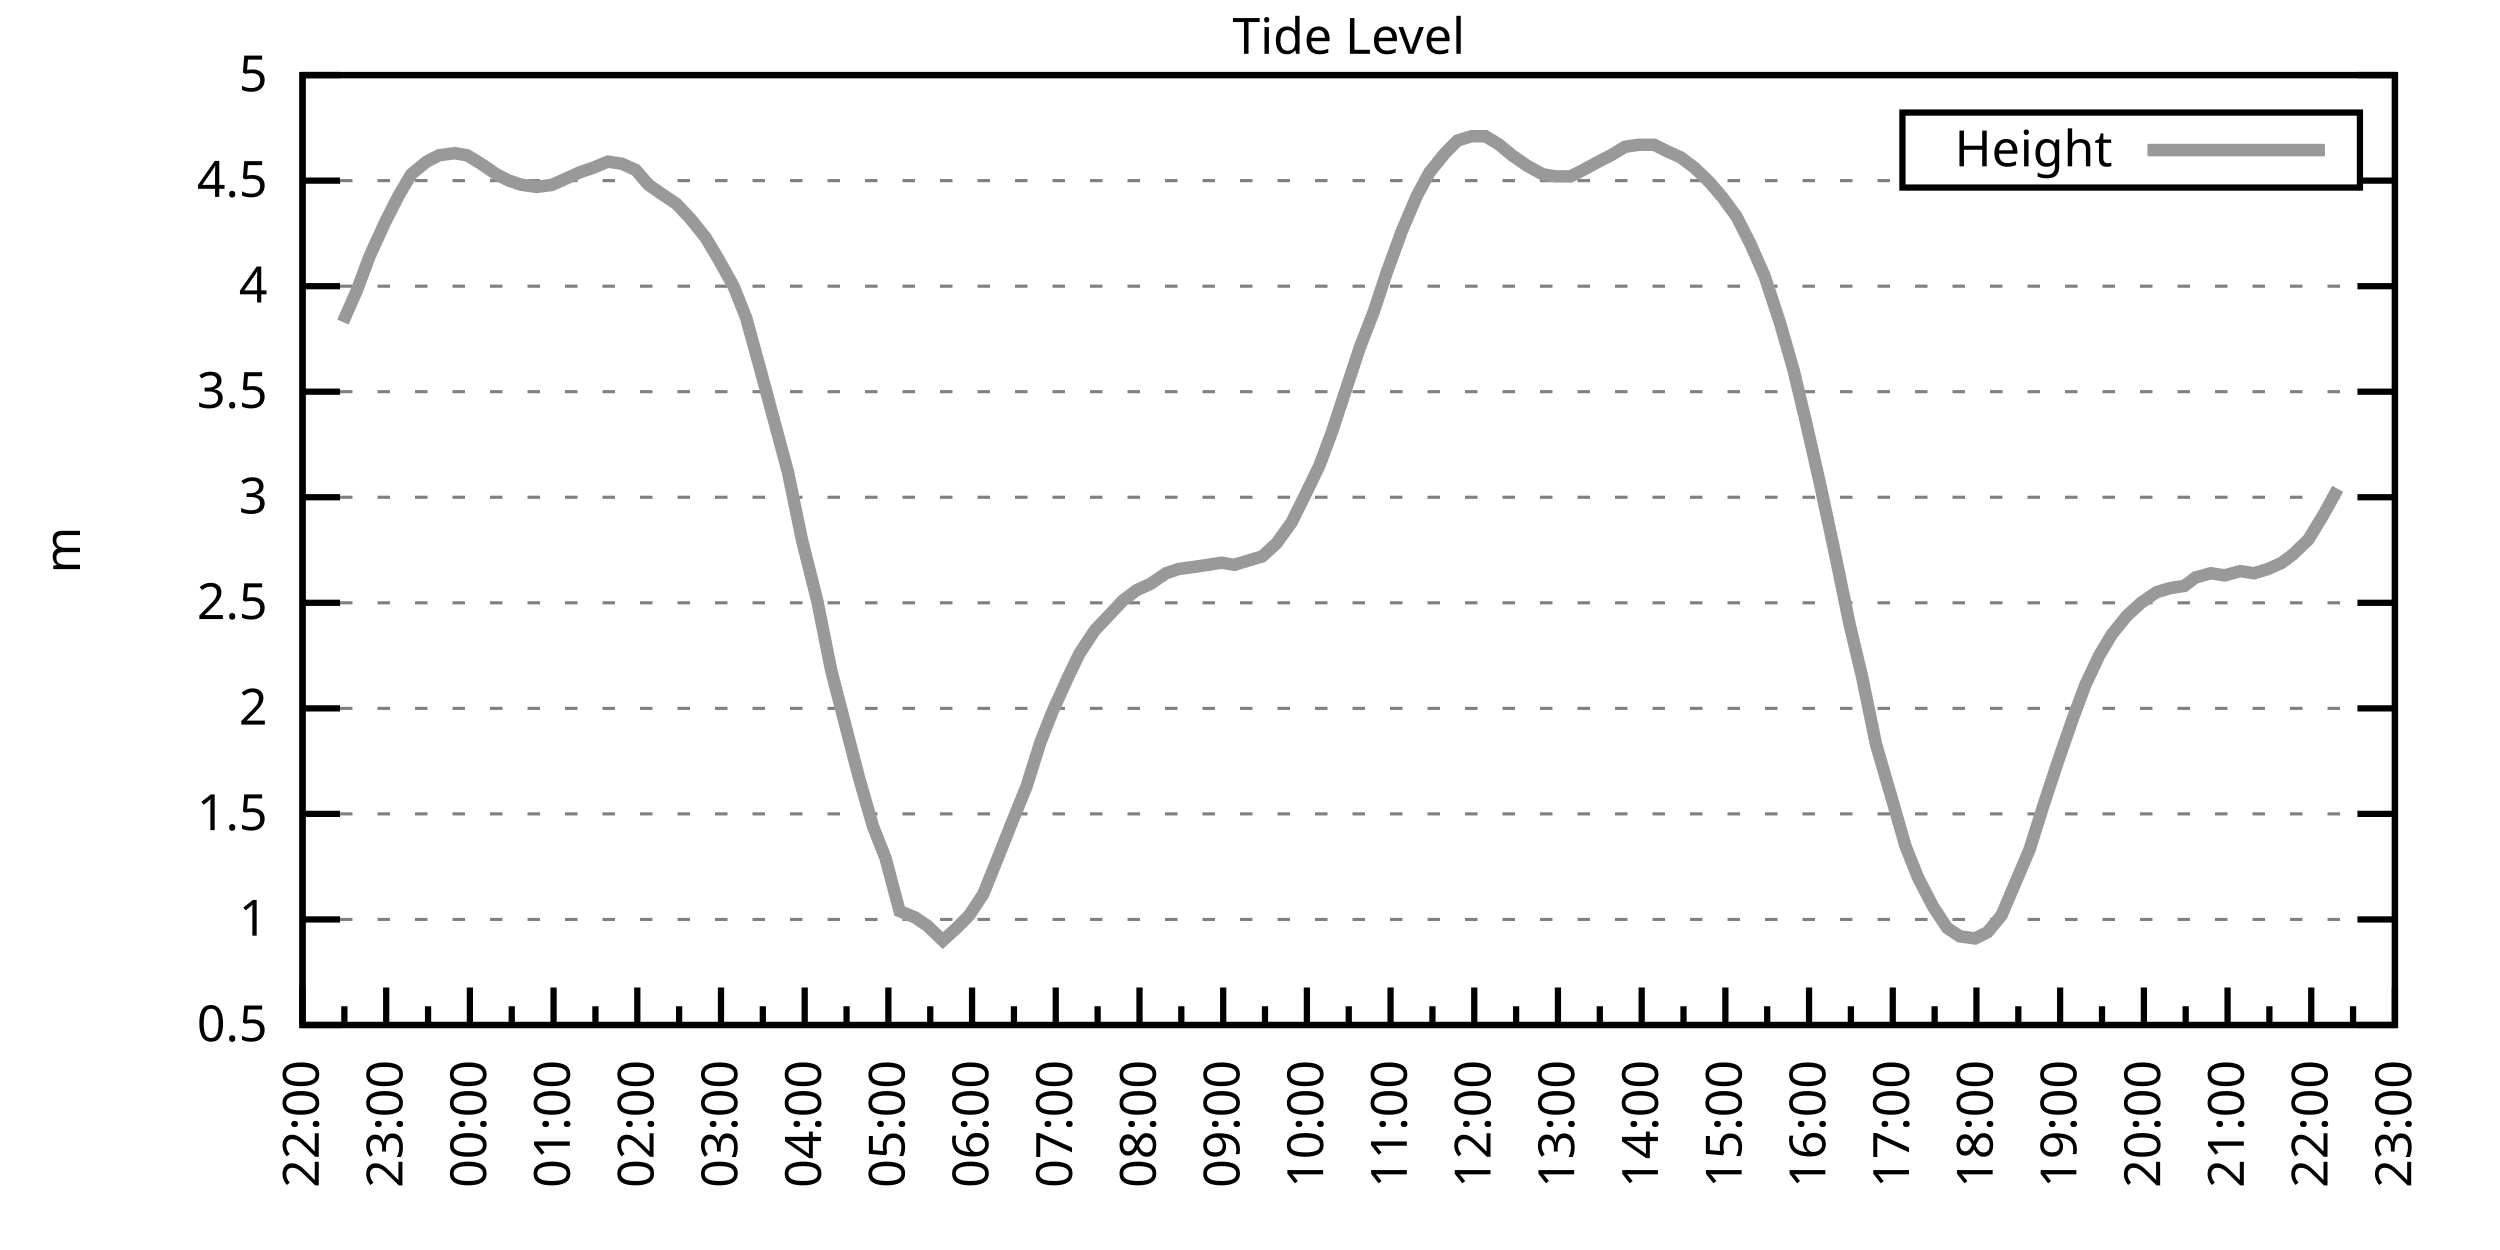
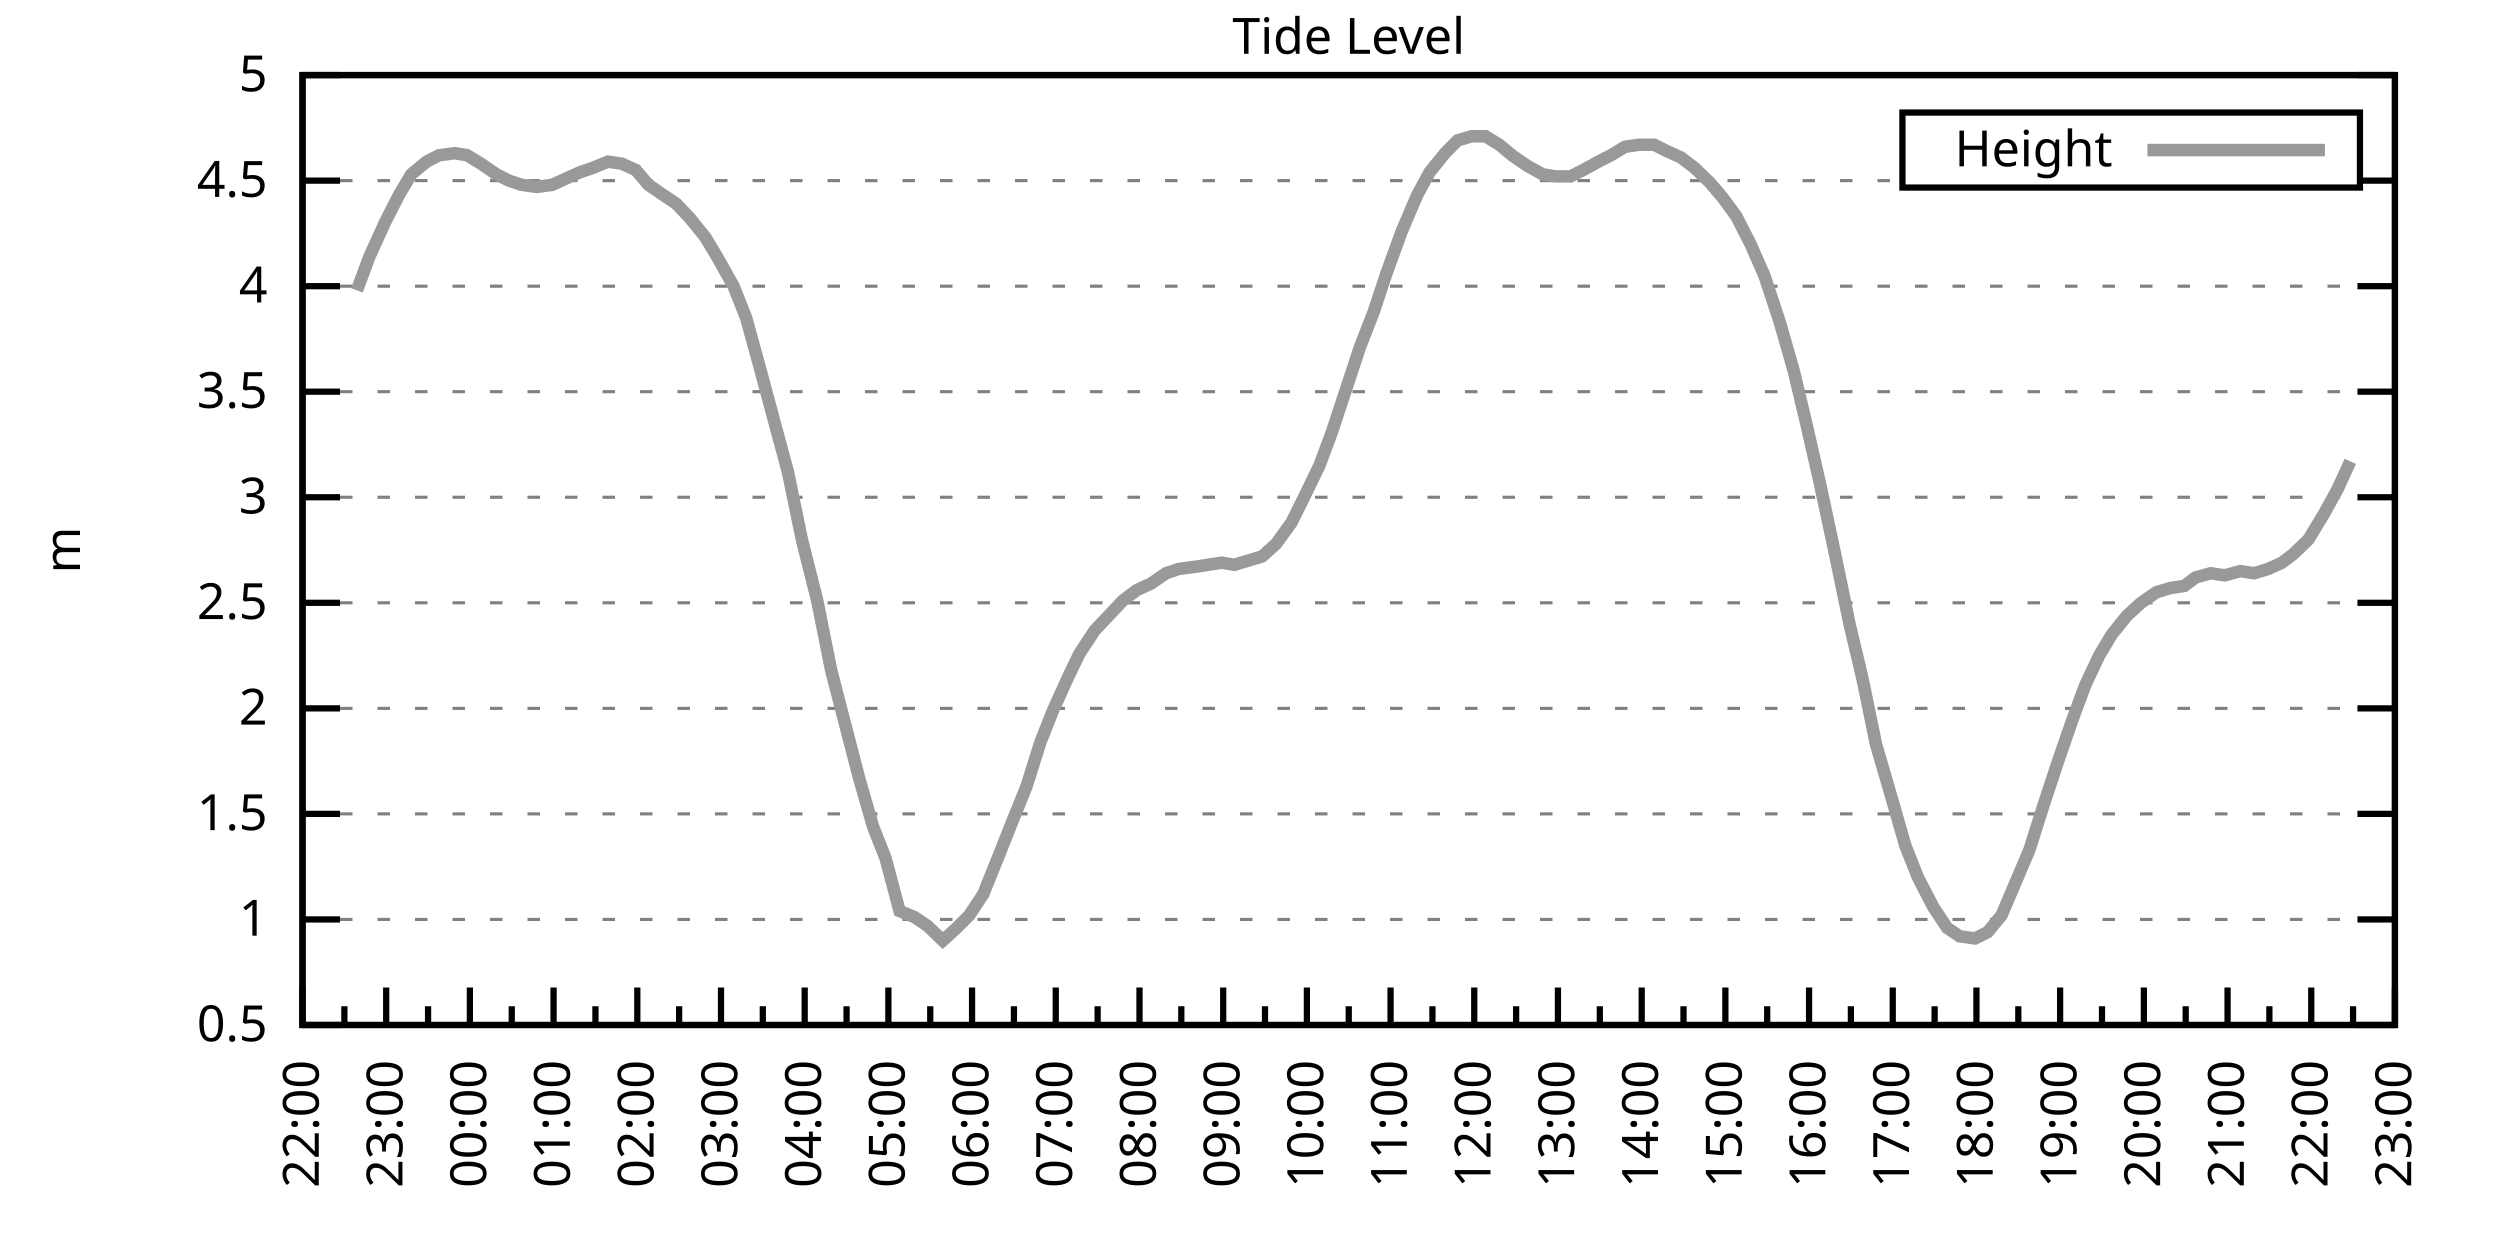
<svg xmlns="http://www.w3.org/2000/svg" xmlns:xlink="http://www.w3.org/1999/xlink" width="400" height="200" viewBox="0 0 400 200">
  <g id="gnuplot_canvas">
    <rect x="0" y="0" width="400" height="200" fill="none" />
    <defs>
      <circle id="gpDot" r="0.5" stroke-width="0.5" stroke="currentColor" />
      <path id="gpPt0" stroke-width="0.333" stroke="currentColor" d="M-1,0 h2 M0,-1 v2" />
      <path id="gpPt1" stroke-width="0.333" stroke="currentColor" d="M-1,-1 L1,1 M1,-1 L-1,1" />
      <path id="gpPt2" stroke-width="0.333" stroke="currentColor" d="M-1,0 L1,0 M0,-1 L0,1 M-1,-1 L1,1 M-1,1 L1,-1" />
      <rect id="gpPt3" stroke-width="0.333" stroke="currentColor" x="-1" y="-1" width="2" height="2" />
      <rect id="gpPt4" stroke-width="0.333" stroke="currentColor" fill="currentColor" x="-1" y="-1" width="2" height="2" />
      <circle id="gpPt5" stroke-width="0.333" stroke="currentColor" cx="0" cy="0" r="1" />
      <use xlink:href="#gpPt5" id="gpPt6" fill="currentColor" stroke="none" />
      <path id="gpPt7" stroke-width="0.333" stroke="currentColor" d="M0,-1.33 L-1.33,0.67 L1.33,0.67 z" />
      <use xlink:href="#gpPt7" id="gpPt8" fill="currentColor" stroke="none" />
      <use xlink:href="#gpPt7" id="gpPt9" stroke="currentColor" transform="rotate(180)" />
      <use xlink:href="#gpPt9" id="gpPt10" fill="currentColor" stroke="none" />
      <use xlink:href="#gpPt3" id="gpPt11" stroke="currentColor" transform="rotate(45)" />
      <use xlink:href="#gpPt11" id="gpPt12" fill="currentColor" stroke="none" />
      <path id="gpPt13" stroke-width="0.333" stroke="currentColor" d="M0,1.330 L1.265,0.411 L0.782,-1.067 L-0.782,-1.076 L-1.265,0.411 z" />
      <use xlink:href="#gpPt13" id="gpPt14" fill="currentColor" stroke="none" />
      <filter id="textbox" filterUnits="objectBoundingBox" x="0" y="0" height="1" width="1">
        <feFlood flood-color="white" flood-opacity="1" result="bgnd" />
        <feComposite in="SourceGraphic" in2="bgnd" operator="atop" />
      </filter>
      <filter id="greybox" filterUnits="objectBoundingBox" x="0" y="0" height="1" width="1">
        <feFlood flood-color="lightgrey" flood-opacity="1" result="grey" />
        <feComposite in="SourceGraphic" in2="grey" operator="atop" />
      </filter>
    </defs>
    <g fill="none" color="white" stroke="currentColor" stroke-width="1.00" stroke-linecap="butt" stroke-linejoin="miter">
</g>
    <g fill="none" color="black" stroke="currentColor" stroke-width="1.00" stroke-linecap="butt" stroke-linejoin="miter">
      <g stroke="none" shape-rendering="crispEdges">
        <polygon fill="rgb(255, 255, 255)" points="48.40,164.00 383.18,164.00 383.18,12.02 48.40,12.02 " />
      </g>
    </g>
    <g fill="none" color="black" stroke="currentColor" stroke-width="1.00" stroke-linecap="butt" stroke-linejoin="miter">
</g>
    <g fill="none" color="black" stroke="black" stroke-width="0.50" stroke-linecap="butt" stroke-linejoin="miter">
</g>
    <g fill="none" color="gray" stroke="currentColor" stroke-width="0.50" stroke-linecap="butt" stroke-linejoin="miter">
      <path stroke="gray" stroke-dasharray="2,4" class="gridline" d="M48.40,164.00 L383.19,164.00  " />
    </g>
    <g fill="none" color="gray" stroke="gray" stroke-width="1.00" stroke-linecap="butt" stroke-linejoin="miter">
</g>
    <g fill="none" color="black" stroke="currentColor" stroke-width="1.00" stroke-linecap="butt" stroke-linejoin="miter">
      <path stroke="black" d="M48.40,164.00 L54.40,164.00 M383.19,164.00 L377.19,164.00  " />
      <g transform="translate(42.80,166.60)" stroke="none" fill="black" font-family="Sans" font-size="8.00" text-anchor="end">
        <text>
          <tspan font-family="Sans"> 0.5</tspan>
        </text>
      </g>
    </g>
    <g fill="none" color="black" stroke="currentColor" stroke-width="1.00" stroke-linecap="butt" stroke-linejoin="miter">
</g>
    <g fill="none" color="black" stroke="black" stroke-width="0.50" stroke-linecap="butt" stroke-linejoin="miter">
</g>
    <g fill="none" color="gray" stroke="currentColor" stroke-width="0.50" stroke-linecap="butt" stroke-linejoin="miter">
      <path stroke="gray" stroke-dasharray="2,4" class="gridline" d="M48.40,147.11 L383.19,147.11  " />
    </g>
    <g fill="none" color="gray" stroke="gray" stroke-width="1.00" stroke-linecap="butt" stroke-linejoin="miter">
</g>
    <g fill="none" color="black" stroke="currentColor" stroke-width="1.00" stroke-linecap="butt" stroke-linejoin="miter">
      <path stroke="black" d="M48.40,147.11 L54.40,147.11 M383.19,147.11 L377.19,147.11  " />
      <g transform="translate(42.80,149.71)" stroke="none" fill="black" font-family="Sans" font-size="8.00" text-anchor="end">
        <text>
          <tspan font-family="Sans"> 1</tspan>
        </text>
      </g>
    </g>
    <g fill="none" color="black" stroke="currentColor" stroke-width="1.00" stroke-linecap="butt" stroke-linejoin="miter">
</g>
    <g fill="none" color="black" stroke="black" stroke-width="0.50" stroke-linecap="butt" stroke-linejoin="miter">
</g>
    <g fill="none" color="gray" stroke="currentColor" stroke-width="0.50" stroke-linecap="butt" stroke-linejoin="miter">
      <path stroke="gray" stroke-dasharray="2,4" class="gridline" d="M48.40,130.22 L383.19,130.22  " />
    </g>
    <g fill="none" color="gray" stroke="gray" stroke-width="1.00" stroke-linecap="butt" stroke-linejoin="miter">
</g>
    <g fill="none" color="black" stroke="currentColor" stroke-width="1.00" stroke-linecap="butt" stroke-linejoin="miter">
      <path stroke="black" d="M48.40,130.22 L54.40,130.22 M383.19,130.22 L377.19,130.22  " />
      <g transform="translate(42.80,132.82)" stroke="none" fill="black" font-family="Sans" font-size="8.00" text-anchor="end">
        <text>
          <tspan font-family="Sans"> 1.5</tspan>
        </text>
      </g>
    </g>
    <g fill="none" color="black" stroke="currentColor" stroke-width="1.00" stroke-linecap="butt" stroke-linejoin="miter">
</g>
    <g fill="none" color="black" stroke="black" stroke-width="0.50" stroke-linecap="butt" stroke-linejoin="miter">
</g>
    <g fill="none" color="gray" stroke="currentColor" stroke-width="0.50" stroke-linecap="butt" stroke-linejoin="miter">
      <path stroke="gray" stroke-dasharray="2,4" class="gridline" d="M48.40,113.34 L383.19,113.34  " />
    </g>
    <g fill="none" color="gray" stroke="gray" stroke-width="1.00" stroke-linecap="butt" stroke-linejoin="miter">
</g>
    <g fill="none" color="black" stroke="currentColor" stroke-width="1.00" stroke-linecap="butt" stroke-linejoin="miter">
      <path stroke="black" d="M48.40,113.34 L54.40,113.34 M383.19,113.34 L377.19,113.34  " />
      <g transform="translate(42.80,115.94)" stroke="none" fill="black" font-family="Sans" font-size="8.00" text-anchor="end">
        <text>
          <tspan font-family="Sans"> 2</tspan>
        </text>
      </g>
    </g>
    <g fill="none" color="black" stroke="currentColor" stroke-width="1.00" stroke-linecap="butt" stroke-linejoin="miter">
</g>
    <g fill="none" color="black" stroke="black" stroke-width="0.50" stroke-linecap="butt" stroke-linejoin="miter">
</g>
    <g fill="none" color="gray" stroke="currentColor" stroke-width="0.50" stroke-linecap="butt" stroke-linejoin="miter">
      <path stroke="gray" stroke-dasharray="2,4" class="gridline" d="M48.40,96.45 L383.19,96.45  " />
    </g>
    <g fill="none" color="gray" stroke="gray" stroke-width="1.00" stroke-linecap="butt" stroke-linejoin="miter">
</g>
    <g fill="none" color="black" stroke="currentColor" stroke-width="1.00" stroke-linecap="butt" stroke-linejoin="miter">
      <path stroke="black" d="M48.40,96.45 L54.40,96.45 M383.19,96.45 L377.19,96.45  " />
      <g transform="translate(42.80,99.05)" stroke="none" fill="black" font-family="Sans" font-size="8.00" text-anchor="end">
        <text>
          <tspan font-family="Sans"> 2.5</tspan>
        </text>
      </g>
    </g>
    <g fill="none" color="black" stroke="currentColor" stroke-width="1.00" stroke-linecap="butt" stroke-linejoin="miter">
</g>
    <g fill="none" color="black" stroke="black" stroke-width="0.50" stroke-linecap="butt" stroke-linejoin="miter">
</g>
    <g fill="none" color="gray" stroke="currentColor" stroke-width="0.50" stroke-linecap="butt" stroke-linejoin="miter">
      <path stroke="gray" stroke-dasharray="2,4" class="gridline" d="M48.40,79.56 L383.19,79.56  " />
    </g>
    <g fill="none" color="gray" stroke="gray" stroke-width="1.00" stroke-linecap="butt" stroke-linejoin="miter">
</g>
    <g fill="none" color="black" stroke="currentColor" stroke-width="1.00" stroke-linecap="butt" stroke-linejoin="miter">
      <path stroke="black" d="M48.40,79.56 L54.40,79.56 M383.19,79.56 L377.19,79.56  " />
      <g transform="translate(42.80,82.16)" stroke="none" fill="black" font-family="Sans" font-size="8.00" text-anchor="end">
        <text>
          <tspan font-family="Sans"> 3</tspan>
        </text>
      </g>
    </g>
    <g fill="none" color="black" stroke="currentColor" stroke-width="1.00" stroke-linecap="butt" stroke-linejoin="miter">
</g>
    <g fill="none" color="black" stroke="black" stroke-width="0.50" stroke-linecap="butt" stroke-linejoin="miter">
</g>
    <g fill="none" color="gray" stroke="currentColor" stroke-width="0.50" stroke-linecap="butt" stroke-linejoin="miter">
      <path stroke="gray" stroke-dasharray="2,4" class="gridline" d="M48.40,62.67 L383.19,62.67  " />
    </g>
    <g fill="none" color="gray" stroke="gray" stroke-width="1.00" stroke-linecap="butt" stroke-linejoin="miter">
</g>
    <g fill="none" color="black" stroke="currentColor" stroke-width="1.00" stroke-linecap="butt" stroke-linejoin="miter">
      <path stroke="black" d="M48.40,62.67 L54.40,62.67 M383.19,62.67 L377.19,62.67  " />
      <g transform="translate(42.80,65.27)" stroke="none" fill="black" font-family="Sans" font-size="8.00" text-anchor="end">
        <text>
          <tspan font-family="Sans"> 3.5</tspan>
        </text>
      </g>
    </g>
    <g fill="none" color="black" stroke="currentColor" stroke-width="1.00" stroke-linecap="butt" stroke-linejoin="miter">
</g>
    <g fill="none" color="black" stroke="black" stroke-width="0.50" stroke-linecap="butt" stroke-linejoin="miter">
</g>
    <g fill="none" color="gray" stroke="currentColor" stroke-width="0.50" stroke-linecap="butt" stroke-linejoin="miter">
      <path stroke="gray" stroke-dasharray="2,4" class="gridline" d="M48.40,45.79 L383.19,45.79  " />
    </g>
    <g fill="none" color="gray" stroke="gray" stroke-width="1.00" stroke-linecap="butt" stroke-linejoin="miter">
</g>
    <g fill="none" color="black" stroke="currentColor" stroke-width="1.00" stroke-linecap="butt" stroke-linejoin="miter">
      <path stroke="black" d="M48.40,45.79 L54.40,45.79 M383.19,45.79 L377.19,45.79  " />
      <g transform="translate(42.80,48.39)" stroke="none" fill="black" font-family="Sans" font-size="8.00" text-anchor="end">
        <text>
          <tspan font-family="Sans"> 4</tspan>
        </text>
      </g>
    </g>
    <g fill="none" color="black" stroke="currentColor" stroke-width="1.00" stroke-linecap="butt" stroke-linejoin="miter">
</g>
    <g fill="none" color="black" stroke="black" stroke-width="0.50" stroke-linecap="butt" stroke-linejoin="miter">
</g>
    <g fill="none" color="gray" stroke="currentColor" stroke-width="0.50" stroke-linecap="butt" stroke-linejoin="miter">
      <path stroke="gray" stroke-dasharray="2,4" class="gridline" d="M48.40,28.90 L304.39,28.90 M377.59,28.90 L383.19,28.90  " />
    </g>
    <g fill="none" color="gray" stroke="gray" stroke-width="1.00" stroke-linecap="butt" stroke-linejoin="miter">
</g>
    <g fill="none" color="black" stroke="currentColor" stroke-width="1.00" stroke-linecap="butt" stroke-linejoin="miter">
      <path stroke="black" d="M48.40,28.90 L54.40,28.90 M383.19,28.90 L377.19,28.90  " />
      <g transform="translate(42.80,31.50)" stroke="none" fill="black" font-family="Sans" font-size="8.00" text-anchor="end">
        <text>
          <tspan font-family="Sans"> 4.5</tspan>
        </text>
      </g>
    </g>
    <g fill="none" color="black" stroke="currentColor" stroke-width="1.00" stroke-linecap="butt" stroke-linejoin="miter">
</g>
    <g fill="none" color="black" stroke="black" stroke-width="0.50" stroke-linecap="butt" stroke-linejoin="miter">
</g>
    <g fill="none" color="gray" stroke="currentColor" stroke-width="0.50" stroke-linecap="butt" stroke-linejoin="miter">
      <path stroke="gray" stroke-dasharray="2,4" class="gridline" d="M48.40,12.01 L383.19,12.01  " />
    </g>
    <g fill="none" color="gray" stroke="gray" stroke-width="1.00" stroke-linecap="butt" stroke-linejoin="miter">
</g>
    <g fill="none" color="black" stroke="currentColor" stroke-width="1.00" stroke-linecap="butt" stroke-linejoin="miter">
      <path stroke="black" d="M48.40,12.01 L54.40,12.01 M383.19,12.01 L377.19,12.01  " />
      <g transform="translate(42.80,14.61)" stroke="none" fill="black" font-family="Sans" font-size="8.00" text-anchor="end">
        <text>
          <tspan font-family="Sans"> 5</tspan>
        </text>
      </g>
    </g>
    <g fill="none" color="black" stroke="currentColor" stroke-width="1.00" stroke-linecap="butt" stroke-linejoin="miter">
      <path stroke="black" d="M48.40,164.00 L48.40,158.00  " />
      <g transform="translate(51.00,169.60) rotate(270)" stroke="none" fill="black" font-family="Sans" font-size="8.00" text-anchor="end">
        <text>
          <tspan font-family="Sans">22:00</tspan>
        </text>
      </g>
    </g>
    <g fill="none" color="black" stroke="currentColor" stroke-width="1.00" stroke-linecap="butt" stroke-linejoin="miter">
      <path stroke="black" d="M55.10,164.00 L55.10,161.00 M61.79,164.00 L61.79,158.00  " />
      <g transform="translate(64.39,169.60) rotate(270)" stroke="none" fill="black" font-family="Sans" font-size="8.00" text-anchor="end">
        <text>
          <tspan font-family="Sans">23:00</tspan>
        </text>
      </g>
    </g>
    <g fill="none" color="black" stroke="currentColor" stroke-width="1.00" stroke-linecap="butt" stroke-linejoin="miter">
      <path stroke="black" d="M68.49,164.00 L68.49,161.00 M75.18,164.00 L75.18,158.00  " />
      <g transform="translate(77.78,169.60) rotate(270)" stroke="none" fill="black" font-family="Sans" font-size="8.00" text-anchor="end">
        <text>
          <tspan font-family="Sans">00:00</tspan>
        </text>
      </g>
    </g>
    <g fill="none" color="black" stroke="currentColor" stroke-width="1.00" stroke-linecap="butt" stroke-linejoin="miter">
      <path stroke="black" d="M81.88,164.00 L81.88,161.00 M88.57,164.00 L88.57,158.00  " />
      <g transform="translate(91.17,169.60) rotate(270)" stroke="none" fill="black" font-family="Sans" font-size="8.00" text-anchor="end">
        <text>
          <tspan font-family="Sans">01:00</tspan>
        </text>
      </g>
    </g>
    <g fill="none" color="black" stroke="currentColor" stroke-width="1.00" stroke-linecap="butt" stroke-linejoin="miter">
      <path stroke="black" d="M95.27,164.00 L95.27,161.00 M101.97,164.00 L101.97,158.00  " />
      <g transform="translate(104.57,169.60) rotate(270)" stroke="none" fill="black" font-family="Sans" font-size="8.00" text-anchor="end">
        <text>
          <tspan font-family="Sans">02:00</tspan>
        </text>
      </g>
    </g>
    <g fill="none" color="black" stroke="currentColor" stroke-width="1.00" stroke-linecap="butt" stroke-linejoin="miter">
      <path stroke="black" d="M108.66,164.00 L108.66,161.00 M115.36,164.00 L115.36,158.00  " />
      <g transform="translate(117.96,169.60) rotate(270)" stroke="none" fill="black" font-family="Sans" font-size="8.00" text-anchor="end">
        <text>
          <tspan font-family="Sans">03:00</tspan>
        </text>
      </g>
    </g>
    <g fill="none" color="black" stroke="currentColor" stroke-width="1.00" stroke-linecap="butt" stroke-linejoin="miter">
      <path stroke="black" d="M122.05,164.00 L122.05,161.00 M128.75,164.00 L128.75,158.00  " />
      <g transform="translate(131.35,169.60) rotate(270)" stroke="none" fill="black" font-family="Sans" font-size="8.00" text-anchor="end">
        <text>
          <tspan font-family="Sans">04:00</tspan>
        </text>
      </g>
    </g>
    <g fill="none" color="black" stroke="currentColor" stroke-width="1.00" stroke-linecap="butt" stroke-linejoin="miter">
      <path stroke="black" d="M135.45,164.00 L135.45,161.00 M142.14,164.00 L142.14,158.00  " />
      <g transform="translate(144.74,169.60) rotate(270)" stroke="none" fill="black" font-family="Sans" font-size="8.00" text-anchor="end">
        <text>
          <tspan font-family="Sans">05:00</tspan>
        </text>
      </g>
    </g>
    <g fill="none" color="black" stroke="currentColor" stroke-width="1.00" stroke-linecap="butt" stroke-linejoin="miter">
      <path stroke="black" d="M148.84,164.00 L148.84,161.00 M155.53,164.00 L155.53,158.00  " />
      <g transform="translate(158.13,169.60) rotate(270)" stroke="none" fill="black" font-family="Sans" font-size="8.00" text-anchor="end">
        <text>
          <tspan font-family="Sans">06:00</tspan>
        </text>
      </g>
    </g>
    <g fill="none" color="black" stroke="currentColor" stroke-width="1.00" stroke-linecap="butt" stroke-linejoin="miter">
      <path stroke="black" d="M162.23,164.00 L162.23,161.00 M168.92,164.00 L168.92,158.00  " />
      <g transform="translate(171.52,169.60) rotate(270)" stroke="none" fill="black" font-family="Sans" font-size="8.00" text-anchor="end">
        <text>
          <tspan font-family="Sans">07:00</tspan>
        </text>
      </g>
    </g>
    <g fill="none" color="black" stroke="currentColor" stroke-width="1.00" stroke-linecap="butt" stroke-linejoin="miter">
      <path stroke="black" d="M175.62,164.00 L175.62,161.00 M182.32,164.00 L182.32,158.00  " />
      <g transform="translate(184.92,169.60) rotate(270)" stroke="none" fill="black" font-family="Sans" font-size="8.00" text-anchor="end">
        <text>
          <tspan font-family="Sans">08:00</tspan>
        </text>
      </g>
    </g>
    <g fill="none" color="black" stroke="currentColor" stroke-width="1.00" stroke-linecap="butt" stroke-linejoin="miter">
      <path stroke="black" d="M189.01,164.00 L189.01,161.00 M195.71,164.00 L195.71,158.00  " />
      <g transform="translate(198.31,169.60) rotate(270)" stroke="none" fill="black" font-family="Sans" font-size="8.00" text-anchor="end">
        <text>
          <tspan font-family="Sans">09:00</tspan>
        </text>
      </g>
    </g>
    <g fill="none" color="black" stroke="currentColor" stroke-width="1.00" stroke-linecap="butt" stroke-linejoin="miter">
      <path stroke="black" d="M202.40,164.00 L202.40,161.00 M209.10,164.00 L209.10,158.00  " />
      <g transform="translate(211.70,169.60) rotate(270)" stroke="none" fill="black" font-family="Sans" font-size="8.00" text-anchor="end">
        <text>
          <tspan font-family="Sans">10:00</tspan>
        </text>
      </g>
    </g>
    <g fill="none" color="black" stroke="currentColor" stroke-width="1.00" stroke-linecap="butt" stroke-linejoin="miter">
      <path stroke="black" d="M215.80,164.00 L215.80,161.00 M222.49,164.00 L222.49,158.00  " />
      <g transform="translate(225.09,169.60) rotate(270)" stroke="none" fill="black" font-family="Sans" font-size="8.00" text-anchor="end">
        <text>
          <tspan font-family="Sans">11:00</tspan>
        </text>
      </g>
    </g>
    <g fill="none" color="black" stroke="currentColor" stroke-width="1.00" stroke-linecap="butt" stroke-linejoin="miter">
      <path stroke="black" d="M229.19,164.00 L229.19,161.00 M235.88,164.00 L235.88,158.00  " />
      <g transform="translate(238.48,169.60) rotate(270)" stroke="none" fill="black" font-family="Sans" font-size="8.00" text-anchor="end">
        <text>
          <tspan font-family="Sans">12:00</tspan>
        </text>
      </g>
    </g>
    <g fill="none" color="black" stroke="currentColor" stroke-width="1.00" stroke-linecap="butt" stroke-linejoin="miter">
      <path stroke="black" d="M242.58,164.00 L242.58,161.00 M249.27,164.00 L249.27,158.00  " />
      <g transform="translate(251.87,169.60) rotate(270)" stroke="none" fill="black" font-family="Sans" font-size="8.00" text-anchor="end">
        <text>
          <tspan font-family="Sans">13:00</tspan>
        </text>
      </g>
    </g>
    <g fill="none" color="black" stroke="currentColor" stroke-width="1.00" stroke-linecap="butt" stroke-linejoin="miter">
      <path stroke="black" d="M255.97,164.00 L255.97,161.00 M262.67,164.00 L262.67,158.00  " />
      <g transform="translate(265.27,169.60) rotate(270)" stroke="none" fill="black" font-family="Sans" font-size="8.00" text-anchor="end">
        <text>
          <tspan font-family="Sans">14:00</tspan>
        </text>
      </g>
    </g>
    <g fill="none" color="black" stroke="currentColor" stroke-width="1.00" stroke-linecap="butt" stroke-linejoin="miter">
      <path stroke="black" d="M269.36,164.00 L269.36,161.00 M276.06,164.00 L276.06,158.00  " />
      <g transform="translate(278.66,169.60) rotate(270)" stroke="none" fill="black" font-family="Sans" font-size="8.00" text-anchor="end">
        <text>
          <tspan font-family="Sans">15:00</tspan>
        </text>
      </g>
    </g>
    <g fill="none" color="black" stroke="currentColor" stroke-width="1.00" stroke-linecap="butt" stroke-linejoin="miter">
      <path stroke="black" d="M282.75,164.00 L282.75,161.00 M289.45,164.00 L289.45,158.00  " />
      <g transform="translate(292.05,169.60) rotate(270)" stroke="none" fill="black" font-family="Sans" font-size="8.00" text-anchor="end">
        <text>
          <tspan font-family="Sans">16:00</tspan>
        </text>
      </g>
    </g>
    <g fill="none" color="black" stroke="currentColor" stroke-width="1.00" stroke-linecap="butt" stroke-linejoin="miter">
      <path stroke="black" d="M296.14,164.00 L296.14,161.00 M302.84,164.00 L302.84,158.00  " />
      <g transform="translate(305.44,169.60) rotate(270)" stroke="none" fill="black" font-family="Sans" font-size="8.00" text-anchor="end">
        <text>
          <tspan font-family="Sans">17:00</tspan>
        </text>
      </g>
    </g>
    <g fill="none" color="black" stroke="currentColor" stroke-width="1.00" stroke-linecap="butt" stroke-linejoin="miter">
      <path stroke="black" d="M309.54,164.00 L309.54,161.00 M316.23,164.00 L316.23,158.00  " />
      <g transform="translate(318.83,169.60) rotate(270)" stroke="none" fill="black" font-family="Sans" font-size="8.00" text-anchor="end">
        <text>
          <tspan font-family="Sans">18:00</tspan>
        </text>
      </g>
    </g>
    <g fill="none" color="black" stroke="currentColor" stroke-width="1.00" stroke-linecap="butt" stroke-linejoin="miter">
      <path stroke="black" d="M322.93,164.00 L322.93,161.00 M329.62,164.00 L329.62,158.00  " />
      <g transform="translate(332.22,169.60) rotate(270)" stroke="none" fill="black" font-family="Sans" font-size="8.00" text-anchor="end">
        <text>
          <tspan font-family="Sans">19:00</tspan>
        </text>
      </g>
    </g>
    <g fill="none" color="black" stroke="currentColor" stroke-width="1.00" stroke-linecap="butt" stroke-linejoin="miter">
      <path stroke="black" d="M336.32,164.00 L336.32,161.00 M343.02,164.00 L343.02,158.00  " />
      <g transform="translate(345.62,169.60) rotate(270)" stroke="none" fill="black" font-family="Sans" font-size="8.00" text-anchor="end">
        <text>
          <tspan font-family="Sans">20:00</tspan>
        </text>
      </g>
    </g>
    <g fill="none" color="black" stroke="currentColor" stroke-width="1.00" stroke-linecap="butt" stroke-linejoin="miter">
      <path stroke="black" d="M349.71,164.00 L349.71,161.00 M356.41,164.00 L356.41,158.00  " />
      <g transform="translate(359.01,169.60) rotate(270)" stroke="none" fill="black" font-family="Sans" font-size="8.00" text-anchor="end">
        <text>
          <tspan font-family="Sans">21:00</tspan>
        </text>
      </g>
    </g>
    <g fill="none" color="black" stroke="currentColor" stroke-width="1.00" stroke-linecap="butt" stroke-linejoin="miter">
      <path stroke="black" d="M363.10,164.00 L363.10,161.00 M369.80,164.00 L369.80,158.00  " />
      <g transform="translate(372.40,169.60) rotate(270)" stroke="none" fill="black" font-family="Sans" font-size="8.00" text-anchor="end">
        <text>
          <tspan font-family="Sans">22:00</tspan>
        </text>
      </g>
    </g>
    <g fill="none" color="black" stroke="currentColor" stroke-width="1.00" stroke-linecap="butt" stroke-linejoin="miter">
      <path stroke="black" d="M376.49,164.00 L376.49,161.00 M383.19,164.00 L383.19,158.00  " />
      <g transform="translate(385.79,169.60) rotate(270)" stroke="none" fill="black" font-family="Sans" font-size="8.00" text-anchor="end">
        <text>
          <tspan font-family="Sans">23:00</tspan>
        </text>
      </g>
    </g>
    <g fill="none" color="black" stroke="currentColor" stroke-width="1.00" stroke-linecap="butt" stroke-linejoin="miter">
</g>
    <g fill="none" color="black" stroke="currentColor" stroke-width="1.00" stroke-linecap="butt" stroke-linejoin="miter">
      <path stroke="black" d="M48.40,12.01 L48.40,164.00 L383.19,164.00 L383.19,12.01 L48.40,12.01 Z  " />
    </g>
    <g fill="none" color="black" stroke="currentColor" stroke-width="1.00" stroke-linecap="butt" stroke-linejoin="miter">
      <g transform="translate(12.80,88.01) rotate(270)" stroke="none" fill="black" font-family="Sans" font-size="8.00" text-anchor="middle">
        <text>
          <tspan font-family="Sans">m</tspan>
        </text>
      </g>
    </g>
    <g fill="none" color="black" stroke="currentColor" stroke-width="1.00" stroke-linecap="butt" stroke-linejoin="miter">
</g>
    <g fill="none" color="black" stroke="currentColor" stroke-width="1.00" stroke-linecap="butt" stroke-linejoin="miter">
      <path stroke="black" d="M304.39,30.01 L304.39,18.01 L377.59,18.01 L377.59,30.01 L304.39,30.01 Z  " />
    </g>
    <g id="Tide_level_plot_1">
      <g fill="none" color="white" stroke="black" stroke-width="2.00" stroke-linecap="butt" stroke-linejoin="miter">
</g>
      <g fill="none" color="black" stroke="currentColor" stroke-width="2.00" stroke-linecap="butt" stroke-linejoin="miter">
        <g transform="translate(337.99,26.61)" stroke="none" fill="black" font-family="Sans" font-size="8.00" text-anchor="end">
          <text>
            <tspan font-family="Sans">Height</tspan>
          </text>
        </g>
      </g>
      <g fill="none" color="black" stroke="currentColor" stroke-width="2.00" stroke-linecap="butt" stroke-linejoin="miter">
-         <path stroke="rgb(153, 153, 153)" d="M343.59,24.01 L371.99,24.01 M54.87,51.53 L57.10,46.46 L59.11,41.06 L61.57,35.65 L63.80,31.26 L65.81,27.88   L68.26,25.86 L70.27,24.84 L72.73,24.51 L74.74,24.84 L76.97,26.20 L79.42,27.88 L81.43,28.90 L83.44,29.57   L85.90,29.91 L88.35,29.57 L90.58,28.56 L92.82,27.55 L94.82,26.87 L97.28,25.86 L99.51,26.20 L101.74,27.21   L103.75,29.57 L106.21,31.26 L108.22,32.61 L110.45,34.98 L112.90,38.02 L114.91,41.39 L117.37,45.79 L119.38,50.85   L121.61,58.96 L124.06,68.08 L126.07,75.51 L128.30,86.32 L130.76,96.11 L132.99,107.26 L135.00,115.03 L137.45,124.48   L139.69,132.25 L141.69,137.32 L143.93,145.76 L146.38,146.77 L148.39,148.13 L150.85,150.49 L153.08,148.46 L155.09,146.44   L157.32,143.06 L159.77,136.98 L161.78,131.91 L164.24,125.83 L166.47,118.74 L168.48,113.67 L170.93,108.27 L172.72,104.56   L175.17,100.84 L177.41,98.48 L179.64,96.11 L181.87,94.42 L184.10,93.41 L186.56,91.72 L188.57,91.04 L191.02,90.71   L193.25,90.37 L195.48,90.03 L197.49,90.37 L199.73,89.69 L201.96,89.02 L204.19,86.99 L206.64,83.61 L208.65,79.56   L211.11,74.49 L213.12,69.09 L215.57,61.66 L217.58,55.58 L219.81,49.84 L221.82,43.76 L224.28,37.00 L226.73,31.26   L228.74,27.55 L231.20,24.51 L233.20,22.48 L235.44,21.80 L237.67,21.80 L239.90,23.16 L241.91,24.84 L244.36,26.53   L246.82,27.88 L248.83,28.22 L251.28,28.22 L253.29,27.21 L255.75,25.86 L257.76,24.84 L259.99,23.49 L262.22,23.16   L264.67,23.16 L266.68,24.17 L268.92,25.18 L271.15,26.87 L273.60,29.24 L275.61,31.60 L277.84,34.64 L280.07,39.03   L282.31,44.10 L284.76,51.53 L286.99,59.30 L289.00,67.74 L291.23,77.53 L293.69,89.02 L295.92,99.83 L297.93,108.27   L300.16,119.08 L302.62,127.52 L304.85,135.29 L306.86,140.36 L309.31,145.09 L311.54,148.46 L313.55,149.81 L316.01,150.15   L318.02,149.14 L320.25,146.44 L322.70,140.69 L324.71,135.97 L326.95,128.87 L329.18,122.12 L331.63,115.03 L333.64,109.62   L335.87,104.89 L337.88,101.52 L340.34,98.48 L342.57,96.45 L345.02,94.76 L347.26,94.08 L349.49,93.75 L351.27,92.40   L353.73,91.72 L355.96,92.06 L358.42,91.38 L360.65,91.72 L362.88,91.04 L365.11,90.03 L366.90,88.68 L369.35,86.32   L371.81,82.26 L374.04,78.21  " />
+         <path stroke="rgb(153, 153, 153)" d="M343.59,24.01 L371.99,24.01 M57.10,46.46 L59.11,41.06 L61.57,35.65 L63.80,31.26 L65.81,27.88 L68.26,25.86   L70.27,24.84 L72.73,24.51 L74.74,24.84 L76.97,26.20 L79.42,27.88 L81.43,28.90 L83.44,29.57 L85.90,29.91   L88.35,29.57 L90.58,28.56 L92.82,27.55 L94.82,26.87 L97.28,25.86 L99.51,26.20 L101.74,27.21 L103.75,29.57   L106.21,31.26 L108.22,32.61 L110.45,34.98 L112.90,38.02 L114.91,41.39 L117.37,45.79 L119.38,50.85 L121.61,58.96   L124.06,68.08 L126.07,75.51 L128.30,86.32 L130.76,96.11 L132.99,107.26 L135.00,115.03 L137.45,124.48 L139.69,132.25   L141.69,137.32 L143.93,145.76 L146.38,146.77 L148.39,148.13 L150.85,150.49 L153.08,148.46 L155.09,146.44 L157.32,143.06   L159.77,136.98 L161.78,131.91 L164.24,125.83 L166.47,118.74 L168.48,113.67 L170.93,108.27 L172.72,104.56 L175.17,100.84   L177.41,98.48 L179.64,96.11 L181.87,94.42 L184.10,93.41 L186.56,91.72 L188.57,91.04 L191.02,90.71 L193.25,90.37   L195.48,90.03 L197.49,90.37 L199.73,89.69 L201.96,89.02 L204.19,86.99 L206.64,83.61 L208.65,79.56 L211.11,74.49   L213.12,69.09 L215.57,61.66 L217.58,55.58 L219.81,49.84 L221.82,43.76 L224.28,37.00 L226.73,31.26 L228.74,27.55   L231.20,24.51 L233.20,22.48 L235.44,21.80 L237.67,21.80 L239.90,23.16 L241.91,24.84 L244.36,26.53 L246.82,27.88   L248.83,28.22 L251.28,28.22 L253.29,27.21 L255.75,25.86 L257.76,24.84 L259.99,23.49 L262.22,23.16 L264.67,23.16   L266.68,24.17 L268.92,25.18 L271.15,26.87 L273.60,29.24 L275.61,31.60 L277.84,34.64 L280.07,39.03 L282.31,44.10   L284.76,51.53 L286.99,59.30 L289.00,67.74 L291.23,77.53 L293.69,89.02 L295.92,99.83 L297.93,108.27 L300.16,119.08   L302.62,127.52 L304.85,135.29 L306.86,140.36 L309.31,145.09 L311.54,148.46 L313.55,149.81 L316.01,150.15 L318.02,149.14   L320.25,146.44 L322.70,140.69 L324.71,135.97 L326.95,128.87 L329.18,122.12 L331.63,115.03 L333.64,109.62 L335.87,104.89   L337.88,101.52 L340.34,98.48 L342.57,96.45 L345.02,94.76 L347.26,94.08 L349.49,93.75 L351.27,92.40 L353.73,91.72   L355.96,92.06 L358.42,91.38 L360.65,91.72 L362.88,91.04 L365.11,90.03 L366.90,88.68 L369.35,86.32 L371.81,82.26   L374.04,78.21 L376.05,73.82  " />
      </g>
    </g>
    <g fill="none" color="black" stroke="currentColor" stroke-width="2.00" stroke-linecap="butt" stroke-linejoin="miter">
</g>
    <g fill="none" color="black" stroke="black" stroke-width="1.00" stroke-linecap="butt" stroke-linejoin="miter">
</g>
    <g fill="none" color="black" stroke="currentColor" stroke-width="1.00" stroke-linecap="butt" stroke-linejoin="miter">
      <path stroke="black" d="M48.40,12.01 L48.40,164.00 L383.19,164.00 L383.19,12.01 L48.40,12.01 Z  " />
    </g>
    <g fill="none" color="black" stroke="currentColor" stroke-width="1.00" stroke-linecap="butt" stroke-linejoin="miter">
      <g transform="translate(215.79,8.61)" stroke="none" fill="black" font-family="Sans" font-size="8.00" text-anchor="middle">
        <text>
          <tspan font-family="Sans">Tide Level</tspan>
        </text>
      </g>
    </g>
    <g fill="none" color="black" stroke="currentColor" stroke-width="1.00" stroke-linecap="butt" stroke-linejoin="miter">
</g>
  </g>
</svg>
